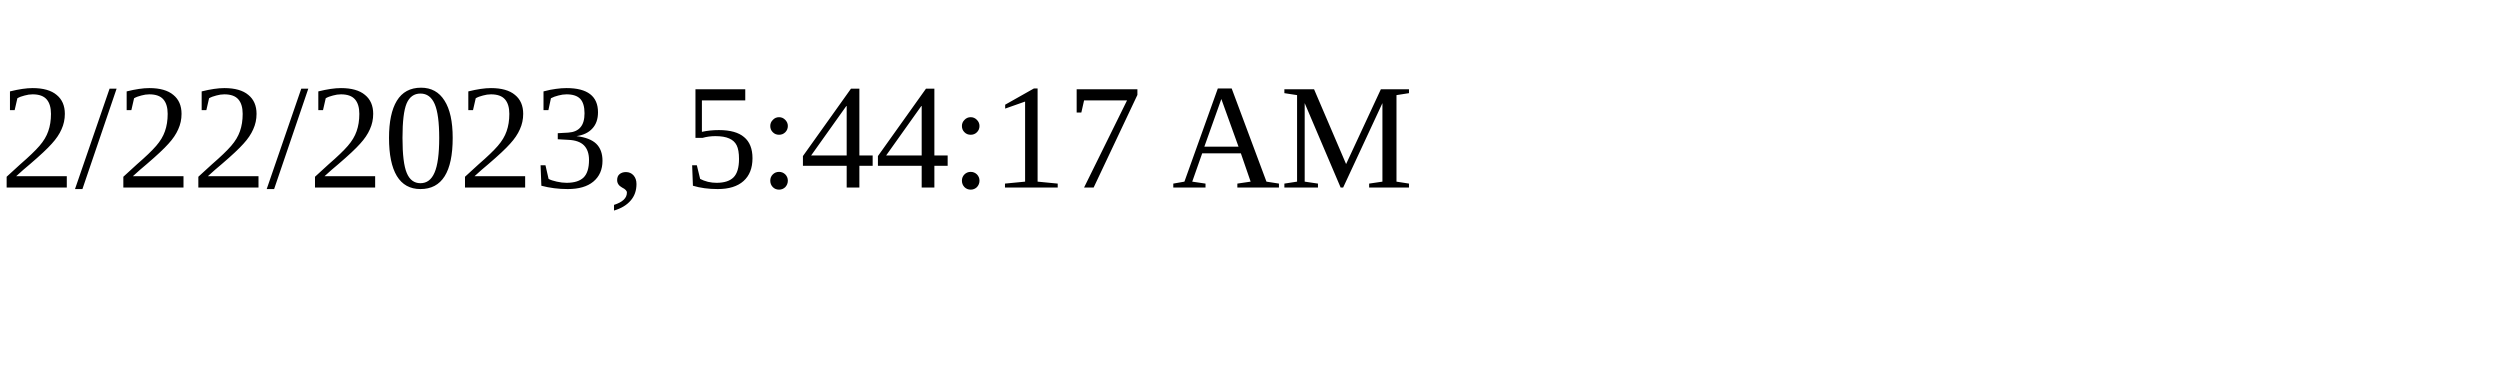
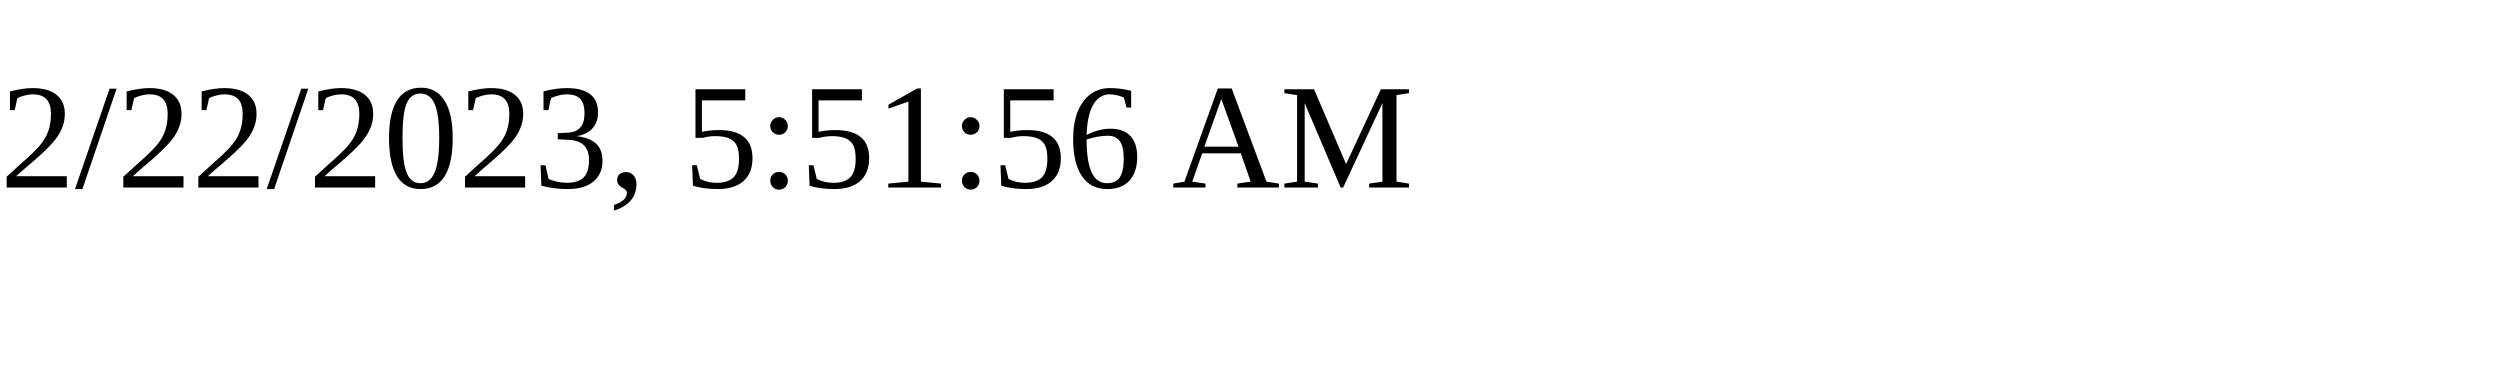
<svg xmlns="http://www.w3.org/2000/svg" height="30" width="200">
-   <text x="0" y="15">2/22/2023, 5:44:17 AM</text>
+   <text x="0" y="15">2/22/2023, 5:51:56 AM</text>
</svg>
